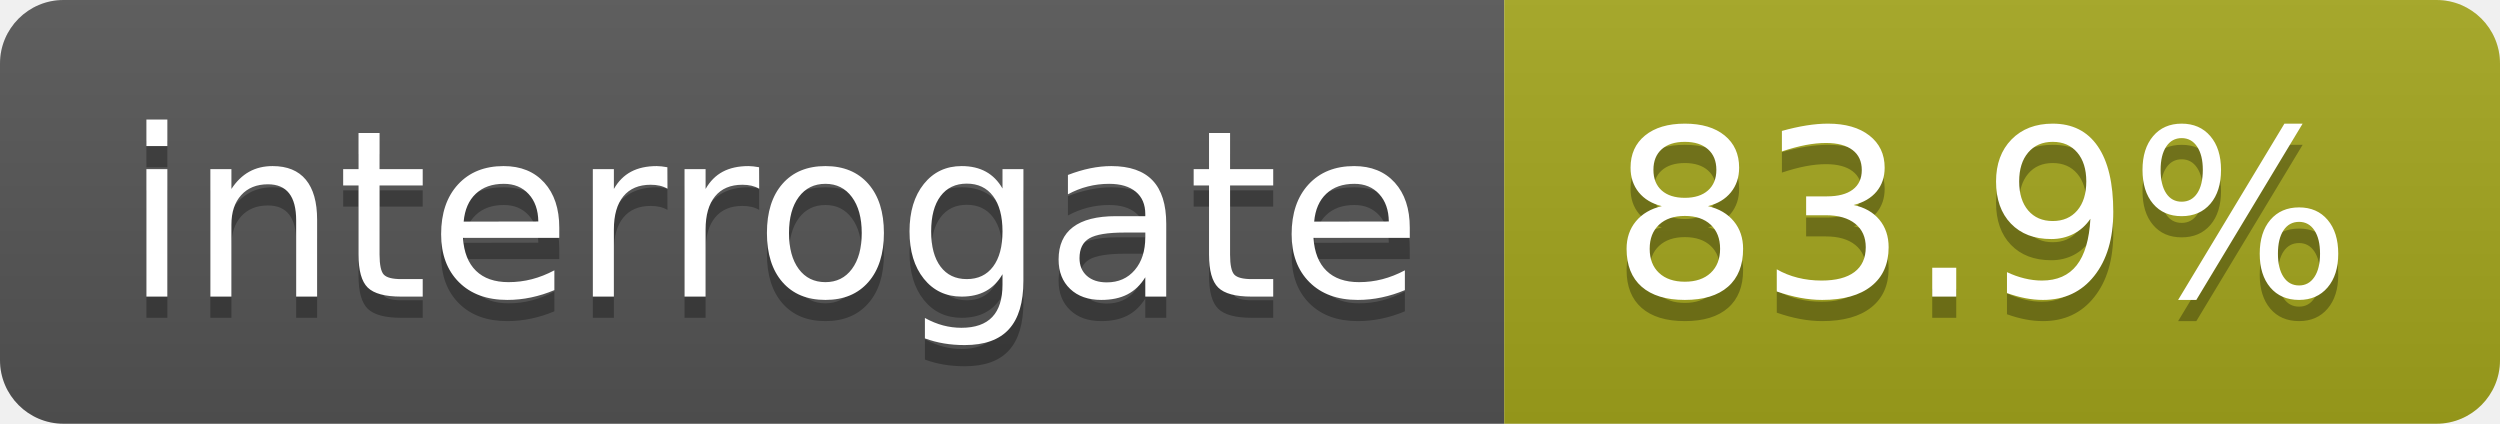
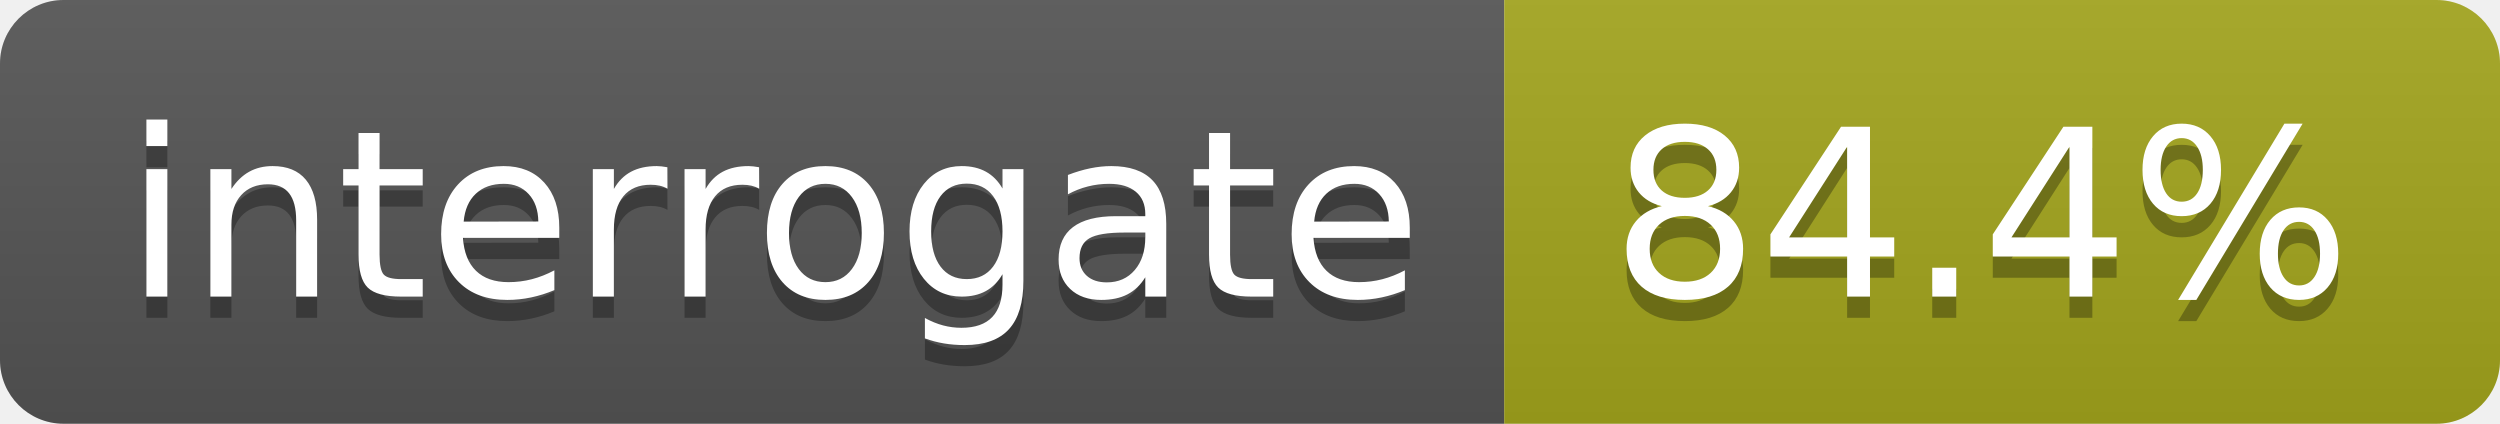
<svg xmlns="http://www.w3.org/2000/svg" width="118" height="20">
  <linearGradient id="s" x2="0" y2="100%">
    <stop offset="0" stop-color="#bbb" stop-opacity=".1" />
    <stop offset="1" stop-opacity=".1" />
  </linearGradient>
  <clipPath id="r">
    <rect width="118" height="20" rx="3" fill="#fff" />
  </clipPath>
  <g clip-path="url(#r)">
    <rect width="71" height="20" fill="#555" />
    <rect x="71" width="47" height="20" fill="#a4a61d" />
    <rect width="118" height="20" fill="url(#s)" />
  </g>
  <g fill="#fff" text-anchor="middle" font-family="DejaVu Sans,Verdana,Geneva,sans-serif" font-size="110">
    <text x="365" y="150" fill="#010101" fill-opacity=".3" transform="scale(.1)" textLength="610">interrogate</text>
    <text x="365" y="140" transform="scale(.1)" textLength="610">interrogate</text>
-     <text x="935" y="150" fill="#010101" fill-opacity=".3" transform="scale(.1)" textLength="370">83.9%</text>
-     <text x="935" y="140" transform="scale(.1)" textLength="370">83.9%</text>
+     <text x="935" y="150" fill="#010101" fill-opacity=".3" transform="scale(.1)" textLength="370">84.4%</text>
+     <text x="935" y="140" transform="scale(.1)" textLength="370">84.4%</text>
  </g>
</svg>
